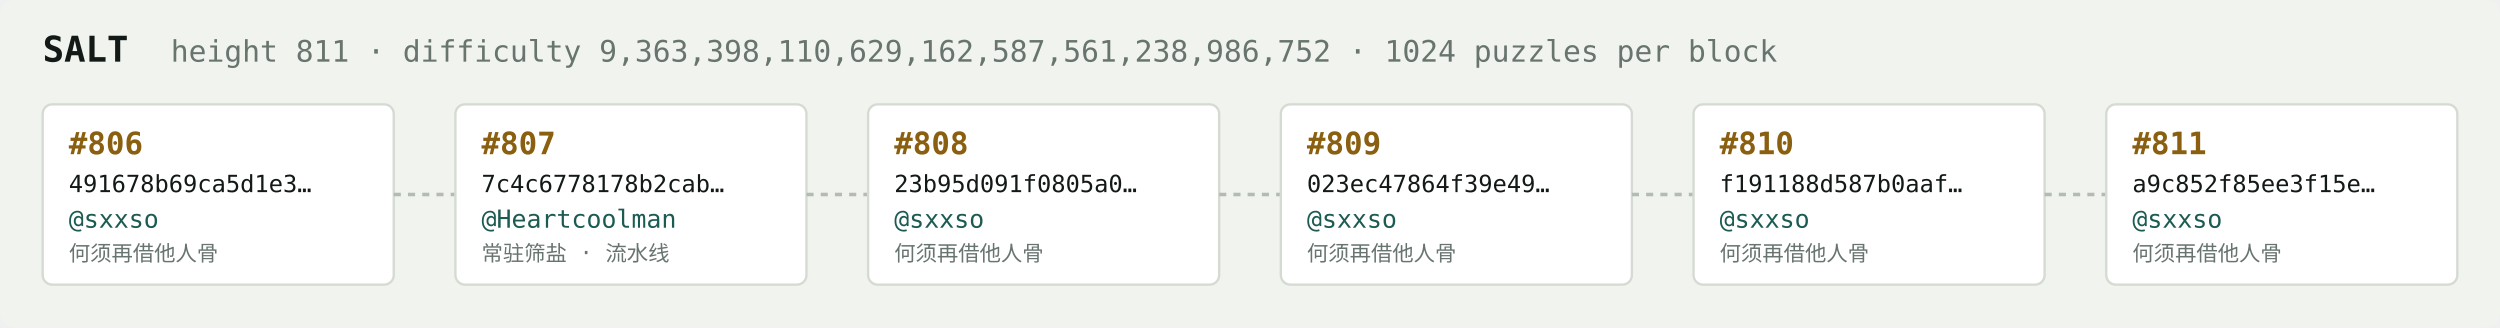
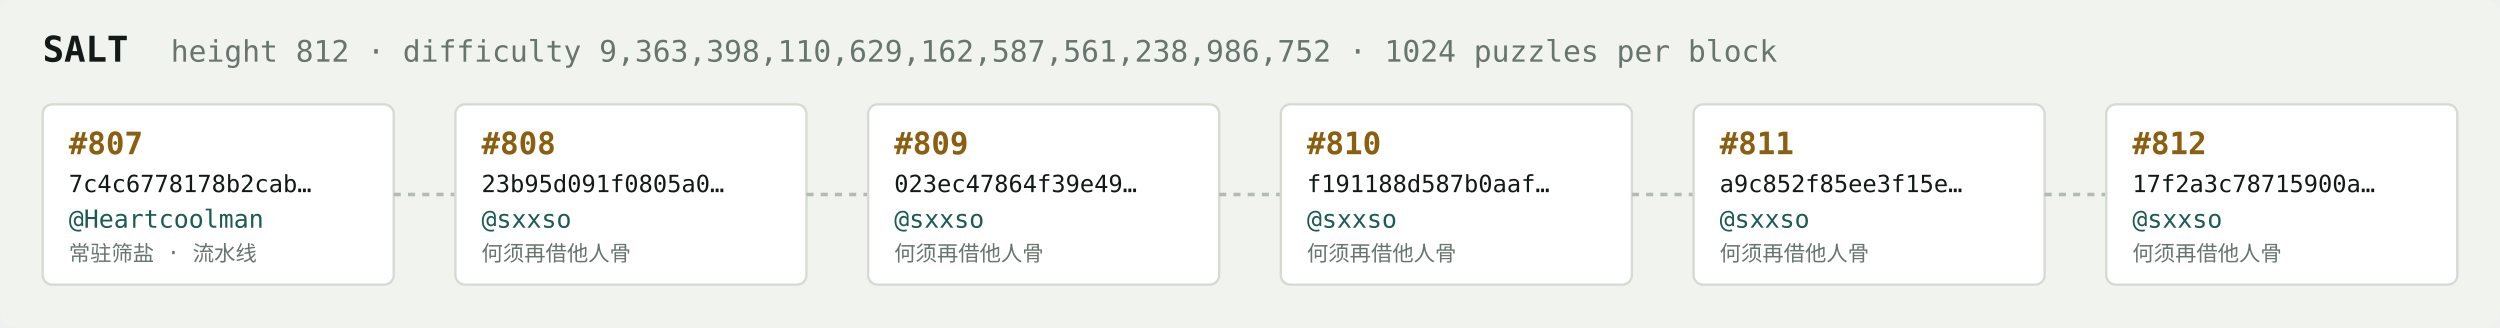
<svg xmlns="http://www.w3.org/2000/svg" width="1054" height="138" viewBox="0 0 1054 138" font-family="ui-monospace,SFMono-Regular,Menlo,monospace">
  <rect fill="#f1f3ef" width="1054" height="138" rx="6" />
  <text x="18" y="26" fill="#121916" font-size="15" font-weight="700">SALT</text>
-   <text x="72" y="26" fill="#68746e" font-size="12.5">height 811 · difficulty 9,363,398,110,629,162,587,561,238,986,752 · 1024 puzzles per block</text>
+   <text x="72" y="26" fill="#68746e" font-size="12.5">height 812 · difficulty 9,363,398,110,629,162,587,561,238,986,752 · 1024 puzzles per block</text>
  <rect x="18" y="44" width="148" height="76" rx="4" fill="#ffffff" stroke="#d5dbd2" stroke-width="1" />
-   <text x="29" y="65" fill="#8a5f10" font-size="13" font-weight="700">#806</text>
-   <text x="29" y="81" fill="#121916" font-size="10">491678b69ca5d1e3…</text>
-   <text x="29" y="96" fill="#1c5b52" font-size="10.5">@sxxso</text>
-   <text x="29" y="110" fill="#68746e" font-size="9">何须再借他人骨</text>
+   <text x="29" y="65" fill="#8a5f10" font-size="13" font-weight="700">#807</text>
+   <text x="29" y="81" fill="#121916" font-size="10">7c4c6778178b2cab…</text>
+   <text x="29" y="96" fill="#1c5b52" font-size="10.5">@Heartcoolman</text>
+   <text x="29" y="110" fill="#68746e" font-size="9">常驻筛盐 · 流水线</text>
  <line x1="166" y1="82.0" x2="192" y2="82.0" stroke="#b3bcb4" stroke-width="1.5" stroke-dasharray="3 3" />
  <rect x="192" y="44" width="148" height="76" rx="4" fill="#ffffff" stroke="#d5dbd2" stroke-width="1" />
-   <text x="203" y="65" fill="#8a5f10" font-size="13" font-weight="700">#807</text>
-   <text x="203" y="81" fill="#121916" font-size="10">7c4c6778178b2cab…</text>
-   <text x="203" y="96" fill="#1c5b52" font-size="10.5">@Heartcoolman</text>
-   <text x="203" y="110" fill="#68746e" font-size="9">常驻筛盐 · 流水线</text>
+   <text x="203" y="65" fill="#8a5f10" font-size="13" font-weight="700">#808</text>
+   <text x="203" y="81" fill="#121916" font-size="10">23b95d091f0805a0…</text>
+   <text x="203" y="96" fill="#1c5b52" font-size="10.5">@sxxso</text>
+   <text x="203" y="110" fill="#68746e" font-size="9">何须再借他人骨</text>
  <line x1="340" y1="82.0" x2="366" y2="82.0" stroke="#b3bcb4" stroke-width="1.5" stroke-dasharray="3 3" />
  <rect x="366" y="44" width="148" height="76" rx="4" fill="#ffffff" stroke="#d5dbd2" stroke-width="1" />
-   <text x="377" y="65" fill="#8a5f10" font-size="13" font-weight="700">#808</text>
-   <text x="377" y="81" fill="#121916" font-size="10">23b95d091f0805a0…</text>
+   <text x="377" y="65" fill="#8a5f10" font-size="13" font-weight="700">#809</text>
+   <text x="377" y="81" fill="#121916" font-size="10">023ec47864f39e49…</text>
  <text x="377" y="96" fill="#1c5b52" font-size="10.5">@sxxso</text>
  <text x="377" y="110" fill="#68746e" font-size="9">何须再借他人骨</text>
  <line x1="514" y1="82.0" x2="540" y2="82.0" stroke="#b3bcb4" stroke-width="1.5" stroke-dasharray="3 3" />
  <rect x="540" y="44" width="148" height="76" rx="4" fill="#ffffff" stroke="#d5dbd2" stroke-width="1" />
-   <text x="551" y="65" fill="#8a5f10" font-size="13" font-weight="700">#809</text>
-   <text x="551" y="81" fill="#121916" font-size="10">023ec47864f39e49…</text>
+   <text x="551" y="65" fill="#8a5f10" font-size="13" font-weight="700">#810</text>
+   <text x="551" y="81" fill="#121916" font-size="10">f191188d587b0aaf…</text>
  <text x="551" y="96" fill="#1c5b52" font-size="10.5">@sxxso</text>
  <text x="551" y="110" fill="#68746e" font-size="9">何须再借他人骨</text>
  <line x1="688" y1="82.0" x2="714" y2="82.0" stroke="#b3bcb4" stroke-width="1.5" stroke-dasharray="3 3" />
  <rect x="714" y="44" width="148" height="76" rx="4" fill="#ffffff" stroke="#d5dbd2" stroke-width="1" />
-   <text x="725" y="65" fill="#8a5f10" font-size="13" font-weight="700">#810</text>
-   <text x="725" y="81" fill="#121916" font-size="10">f191188d587b0aaf…</text>
+   <text x="725" y="65" fill="#8a5f10" font-size="13" font-weight="700">#811</text>
+   <text x="725" y="81" fill="#121916" font-size="10">a9c852f85ee3f15e…</text>
  <text x="725" y="96" fill="#1c5b52" font-size="10.5">@sxxso</text>
  <text x="725" y="110" fill="#68746e" font-size="9">何须再借他人骨</text>
  <line x1="862" y1="82.0" x2="888" y2="82.0" stroke="#b3bcb4" stroke-width="1.5" stroke-dasharray="3 3" />
  <rect x="888" y="44" width="148" height="76" rx="4" fill="#ffffff" stroke="#d5dbd2" stroke-width="1" />
-   <text x="899" y="65" fill="#8a5f10" font-size="13" font-weight="700">#811</text>
-   <text x="899" y="81" fill="#121916" font-size="10">a9c852f85ee3f15e…</text>
+   <text x="899" y="65" fill="#8a5f10" font-size="13" font-weight="700">#812</text>
+   <text x="899" y="81" fill="#121916" font-size="10">17f2a3c78715900a…</text>
  <text x="899" y="96" fill="#1c5b52" font-size="10.5">@sxxso</text>
  <text x="899" y="110" fill="#68746e" font-size="9">何须再借他人骨</text>
</svg>
